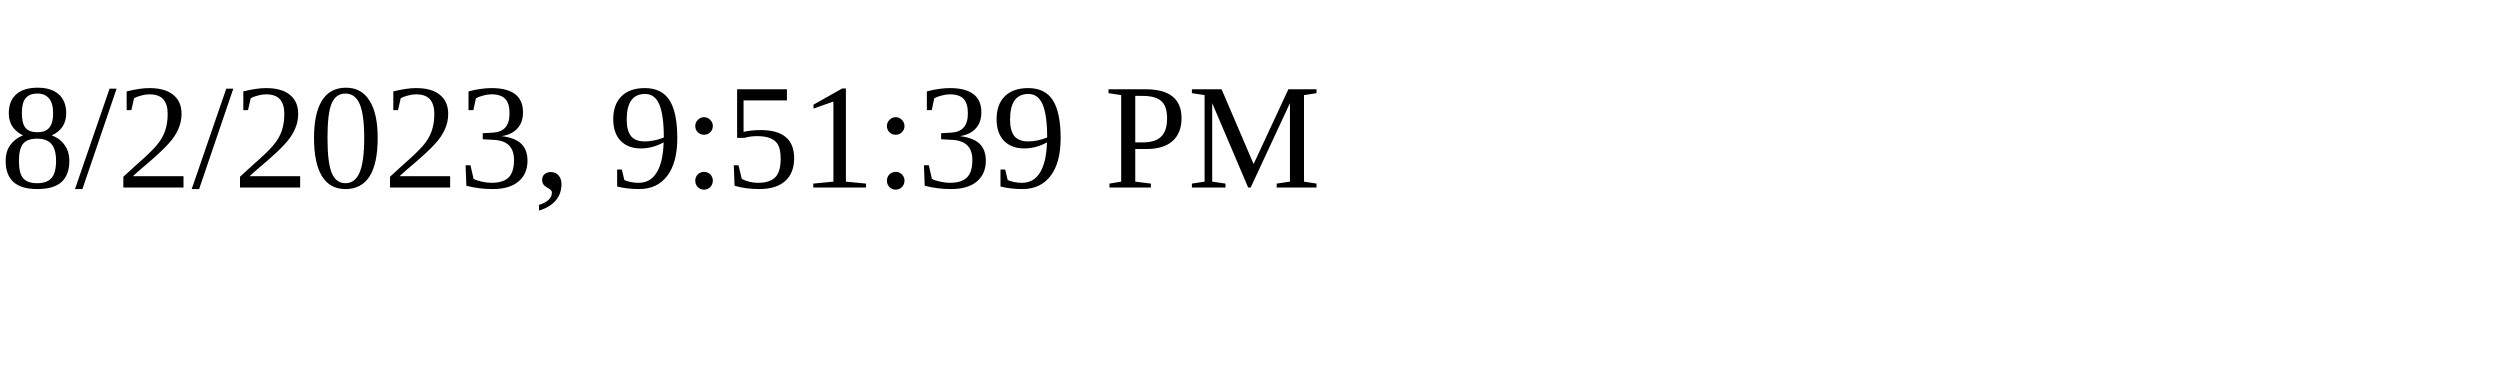
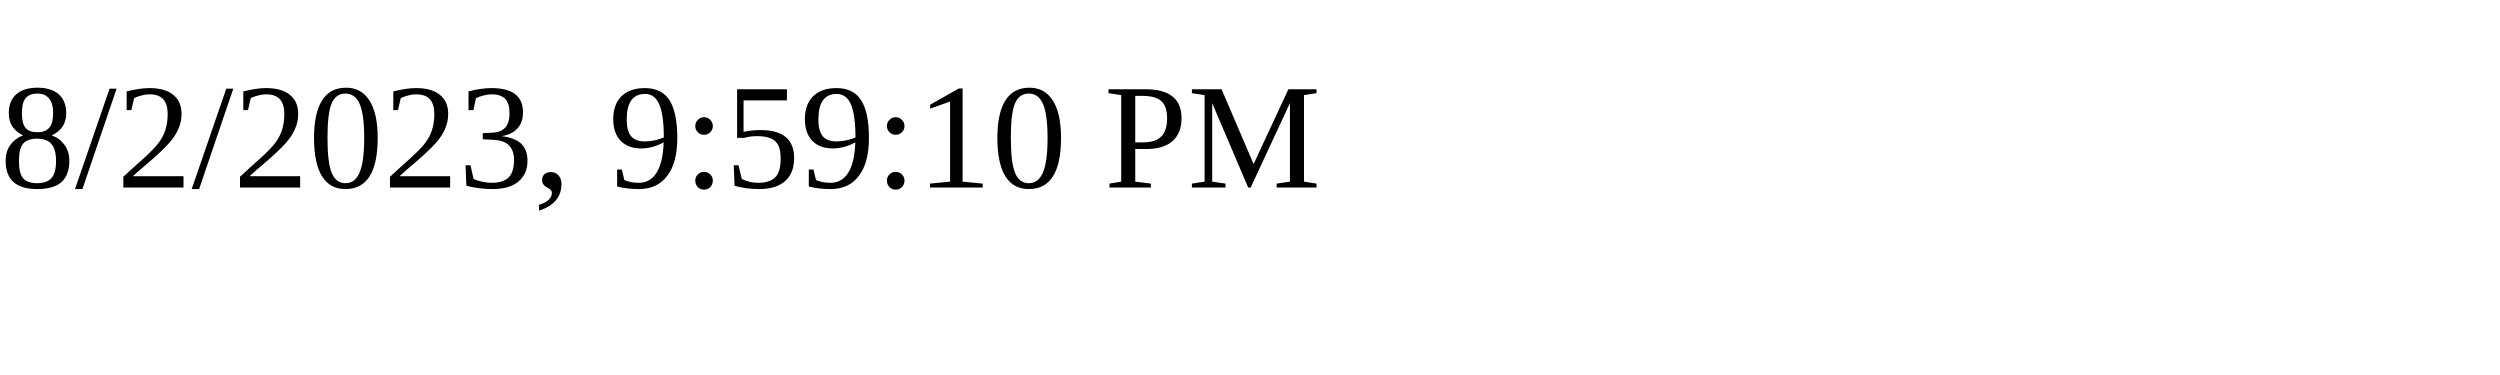
<svg xmlns="http://www.w3.org/2000/svg" height="30" width="200">
-   <text x="0" y="15">8/2/2023, 9:51:39 PM</text>
+   <text x="0" y="15">8/2/2023, 9:59:10 PM</text>
</svg>
